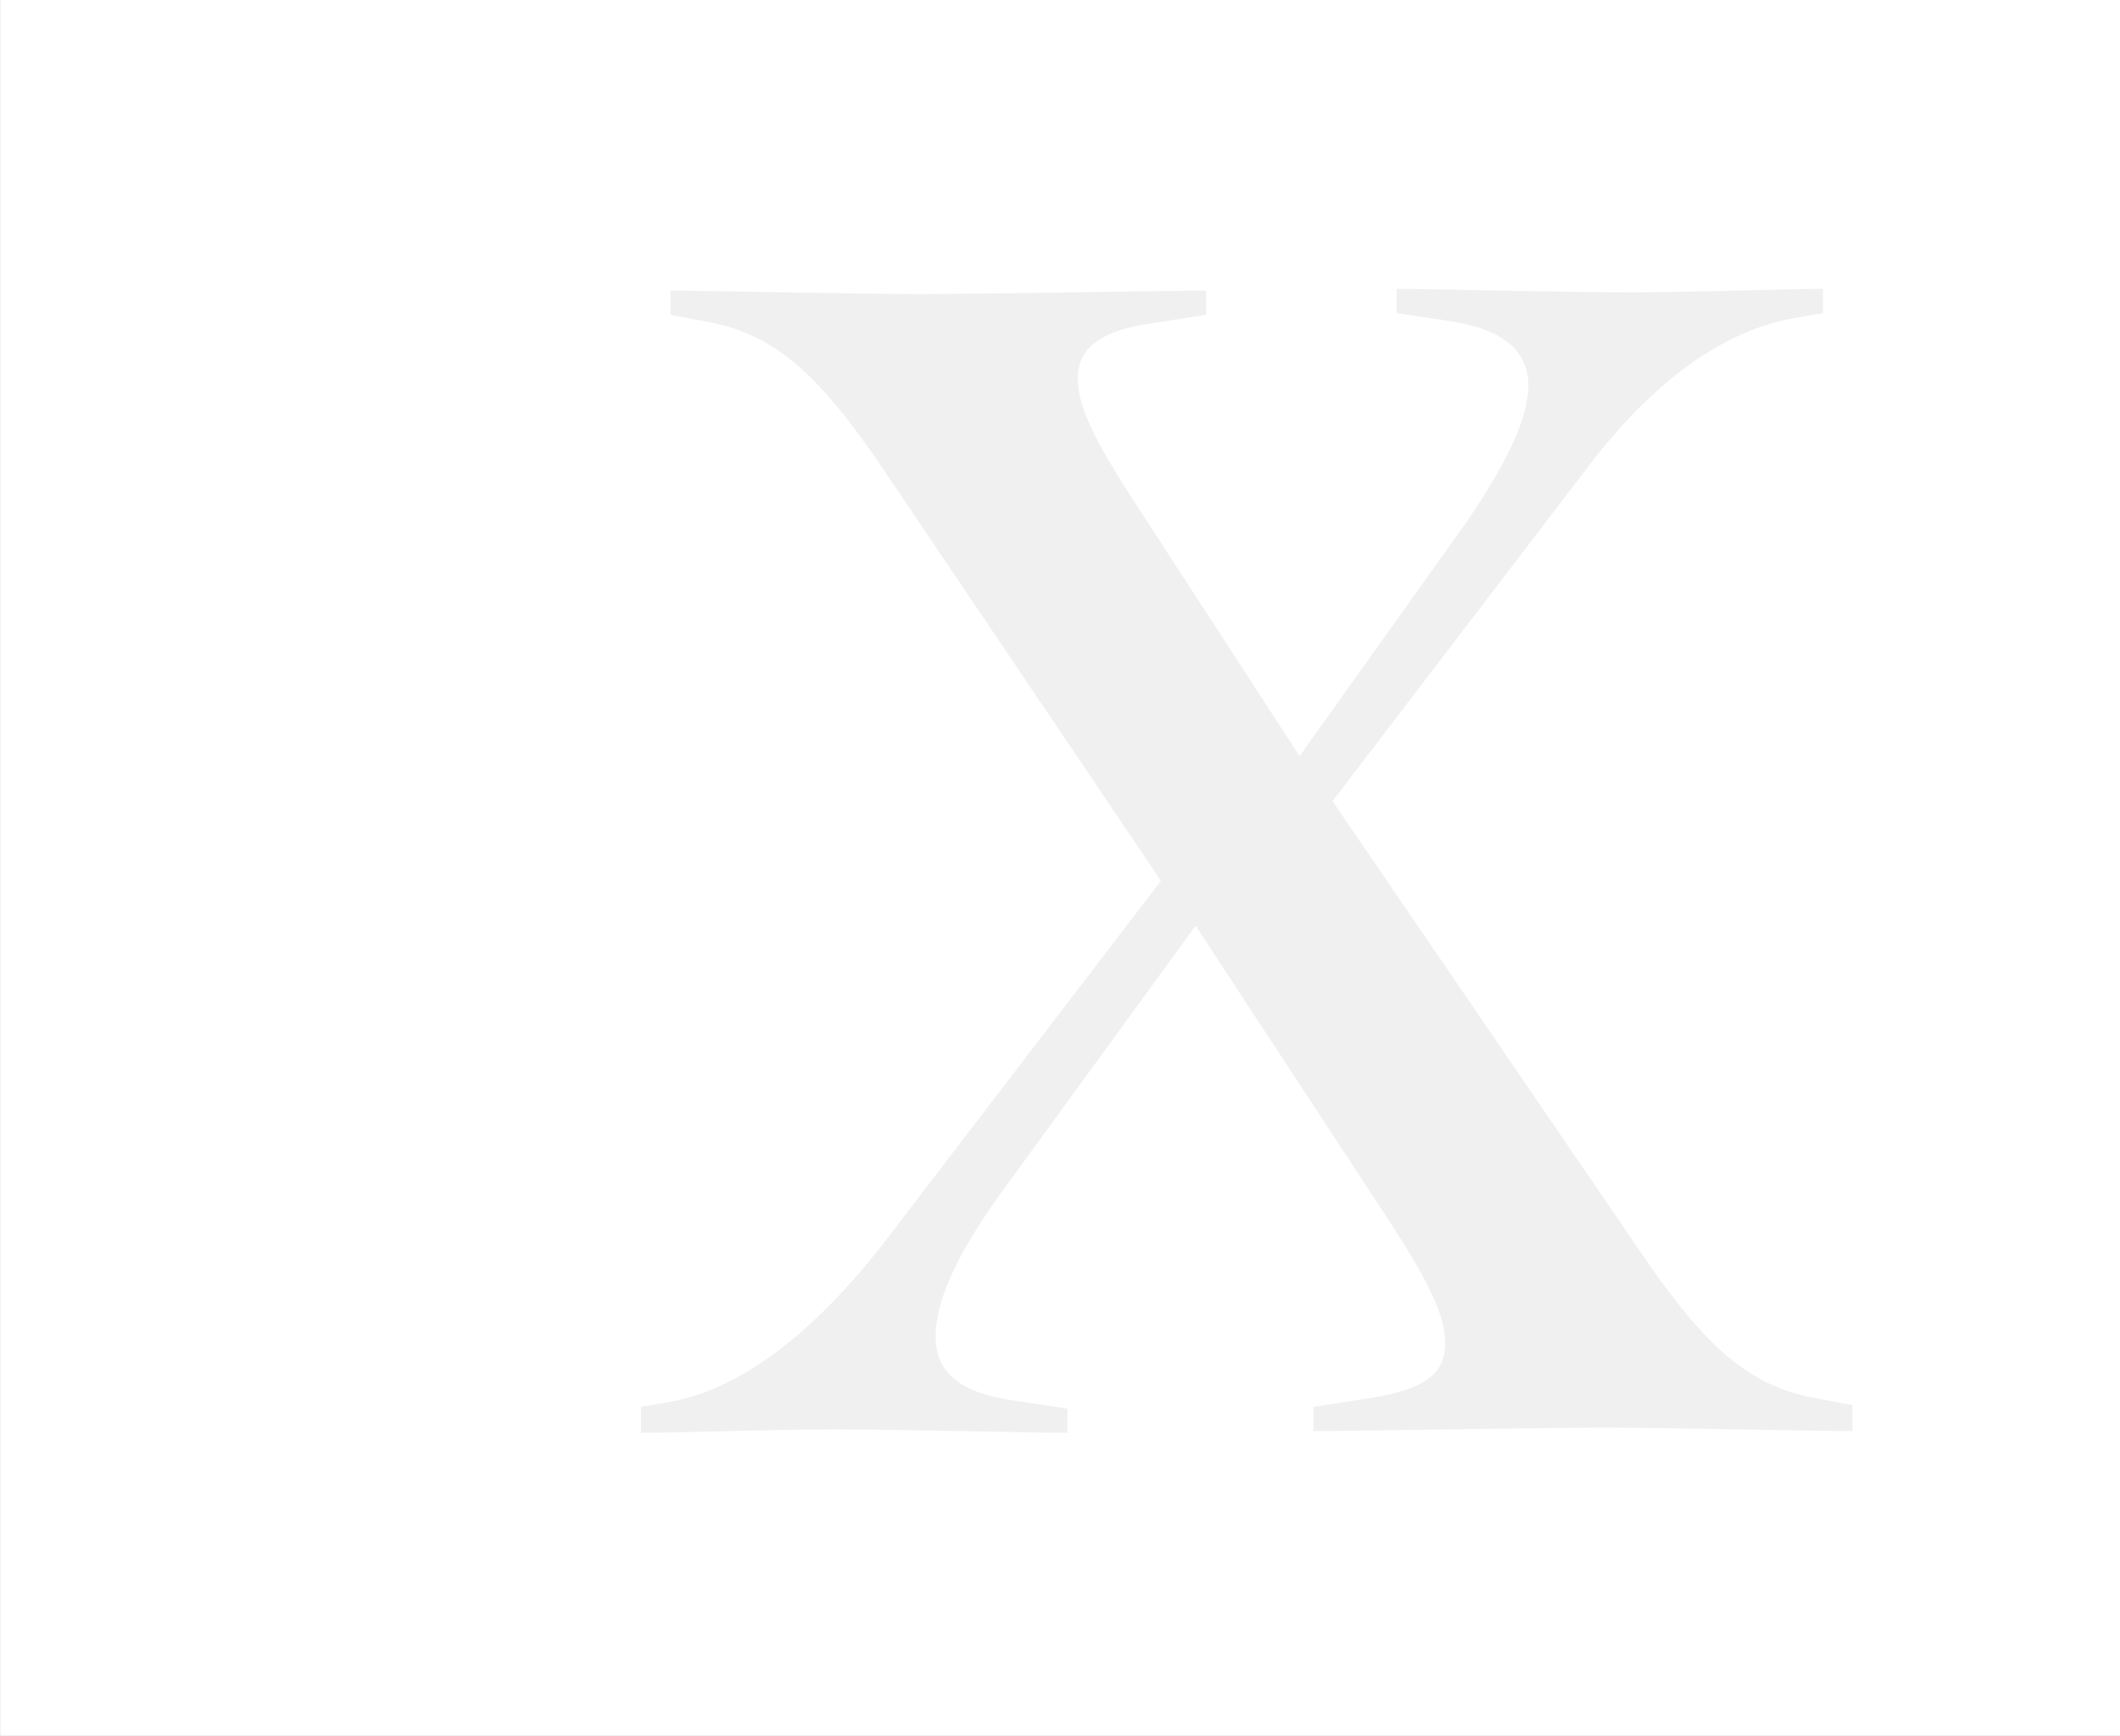
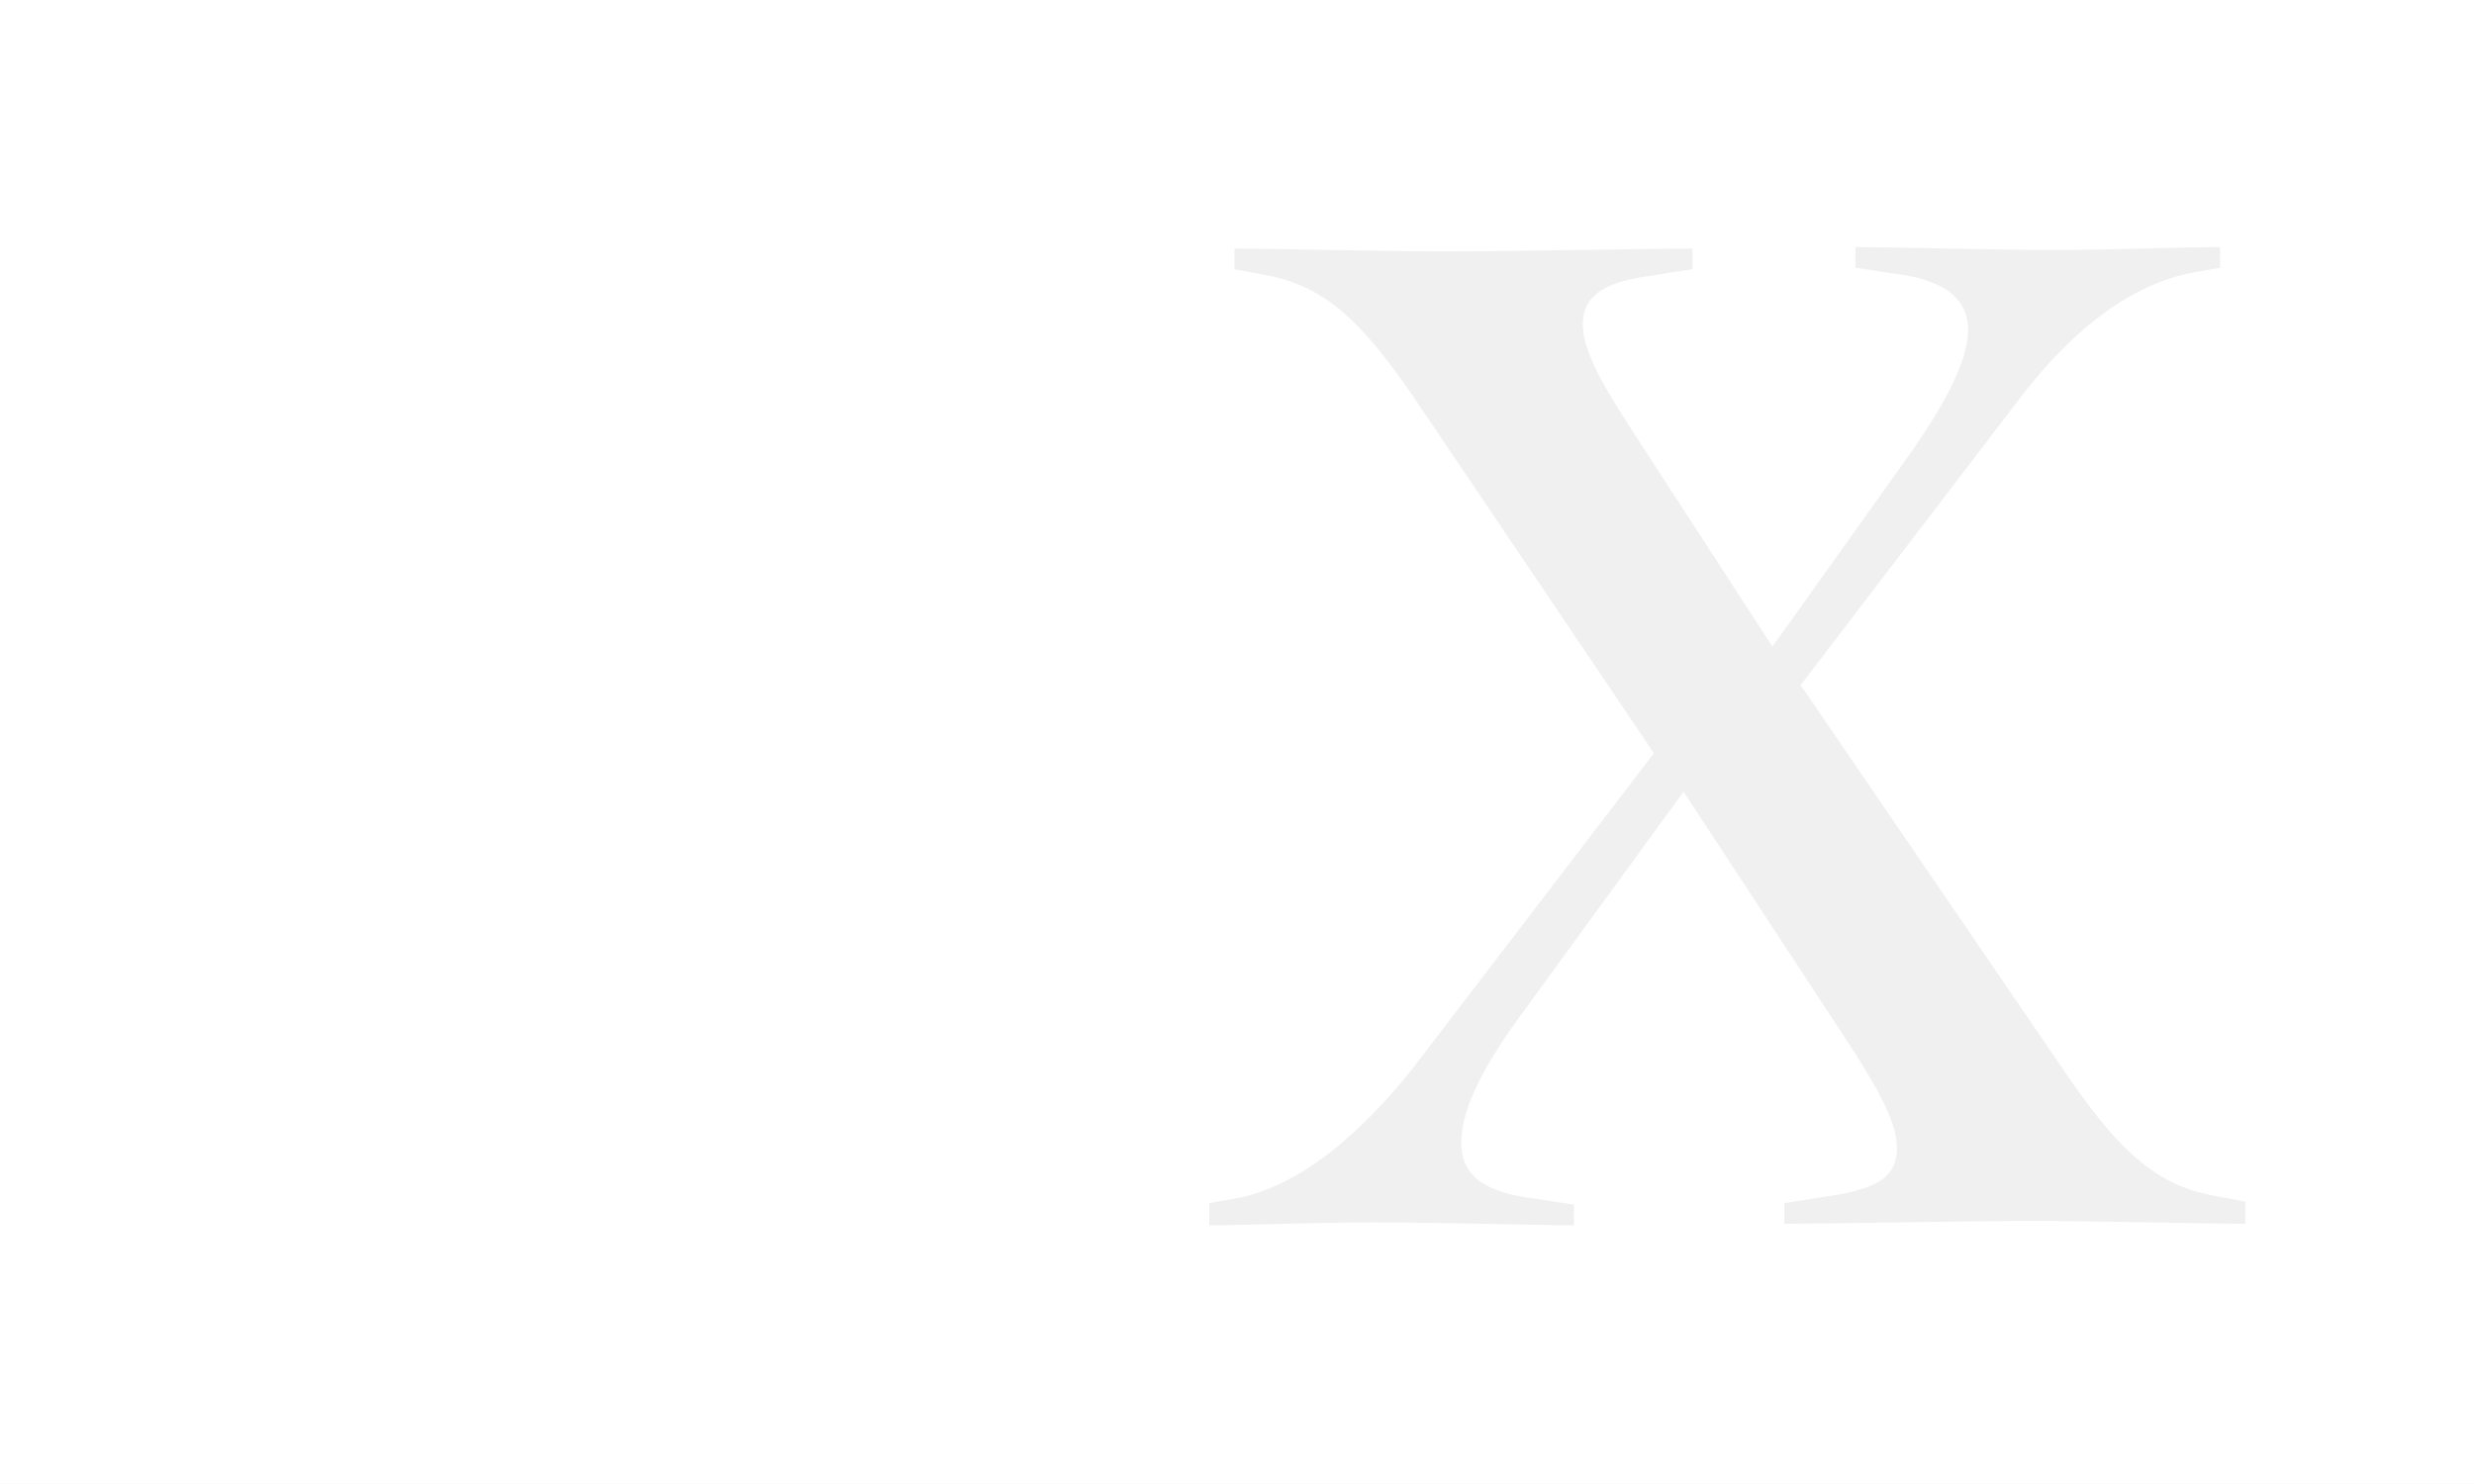
- <svg xmlns="http://www.w3.org/2000/svg" width="1390" height="1138" viewBox="0 0 1390 1138" fill="none">
-   <path d="M.5 0v1137.5H1390V0H.5zm1214.1 938.251c-20.45 0-122.73-2.269-162.5-2.269-42.05 0-169.323 2.269-190.914 2.269v-15.885l36.364-5.673c35.228-5.673 50.001-14.751 50.001-36.309 0-18.154-11.363-40.848-36.364-79.426L783.911 606.932 656.636 781.669c-29.546 40.848-43.183 71.483-43.183 94.176 0 22.693 13.637 36.309 48.865 41.982l37.501 5.674v15.885c-20.455 0-111.366-2.269-152.276-2.269-40.91 0-105.684 2.269-127.275 2.269v-17.02l19.318-3.404c51.138-9.077 98.866-52.194 137.503-100.984l184.094-240.547-180.685-267.779c-42.046-62.406-71.592-90.772-117.048-98.714l-23.864-4.539v-15.886c20.455 0 122.73 2.27 162.503 2.27 42.046 0 167.049-2.27 188.64-2.27v15.886l-36.364 5.673c-30.682 4.538-47.728 14.75-47.728 36.309 0 18.154 11.364 40.847 36.364 79.426l109.093 167.929 106.821-149.775c28.41-40.847 43.185-71.483 43.185-93.042 0-21.558-14.775-36.308-48.867-41.981l-37.501-5.674v-15.885c20.455 0 111.368 2.269 152.278 2.269s105.68-2.269 127.27-2.269v15.885l-19.32 3.404c-51.13 9.077-97.72 47.656-137.5 100.984L873.686 525.237l200.004 292.741c42.05 62.406 71.59 90.773 117.05 98.715l23.86 4.538v17.02z" fill="#fff" />
+ <svg xmlns="http://www.w3.org/2000/svg" width="1897" height="1138" viewBox="0 0 1897 1138" fill="none">
+   <path d="M0 0v1138h1897V0H0zm1721.6 938.664c-20.45 0-122.73-2.271-162.5-2.271-42.05 0-169.32 2.271-190.91 2.271v-15.892l36.36-5.676c35.23-5.676 50-14.757 50-36.325 0-18.162-11.36-40.866-36.36-79.461l-127.28-194.111-127.27 174.814c-29.55 40.865-43.19 71.514-43.19 94.217 0 22.703 13.64 36.325 48.87 42.001l37.5 5.676v15.892c-20.46 0-111.37-2.27-152.28-2.27s-105.681 2.27-127.272 2.27v-17.027l19.318-3.406c51.138-9.081 98.864-52.217 137.504-101.028l184.09-240.653-180.68-267.897c-42.05-62.433-71.59-90.812-117.05-98.758l-23.864-4.541v-15.892c20.455 0 122.734 2.27 162.504 2.27 42.05 0 167.05-2.27 188.64-2.27v15.892l-36.36 5.676c-30.69 4.541-47.73 14.757-47.73 36.325 0 18.162 11.36 40.865 36.36 79.461l109.09 168.003 106.83-149.841c28.4-40.865 43.18-71.514 43.18-93.082 0-21.568-14.78-36.325-48.87-42.001l-37.5-5.676v-15.892c20.46 0 111.37 2.27 152.28 2.27s105.68-2.27 127.27-2.27v15.892l-19.32 3.406c-51.13 9.081-97.72 47.676-137.5 101.028l-164.77 215.68 200 292.87c42.05 62.433 71.59 90.812 117.05 98.758l23.86 4.54v17.028z" fill="#fff" />
</svg>
